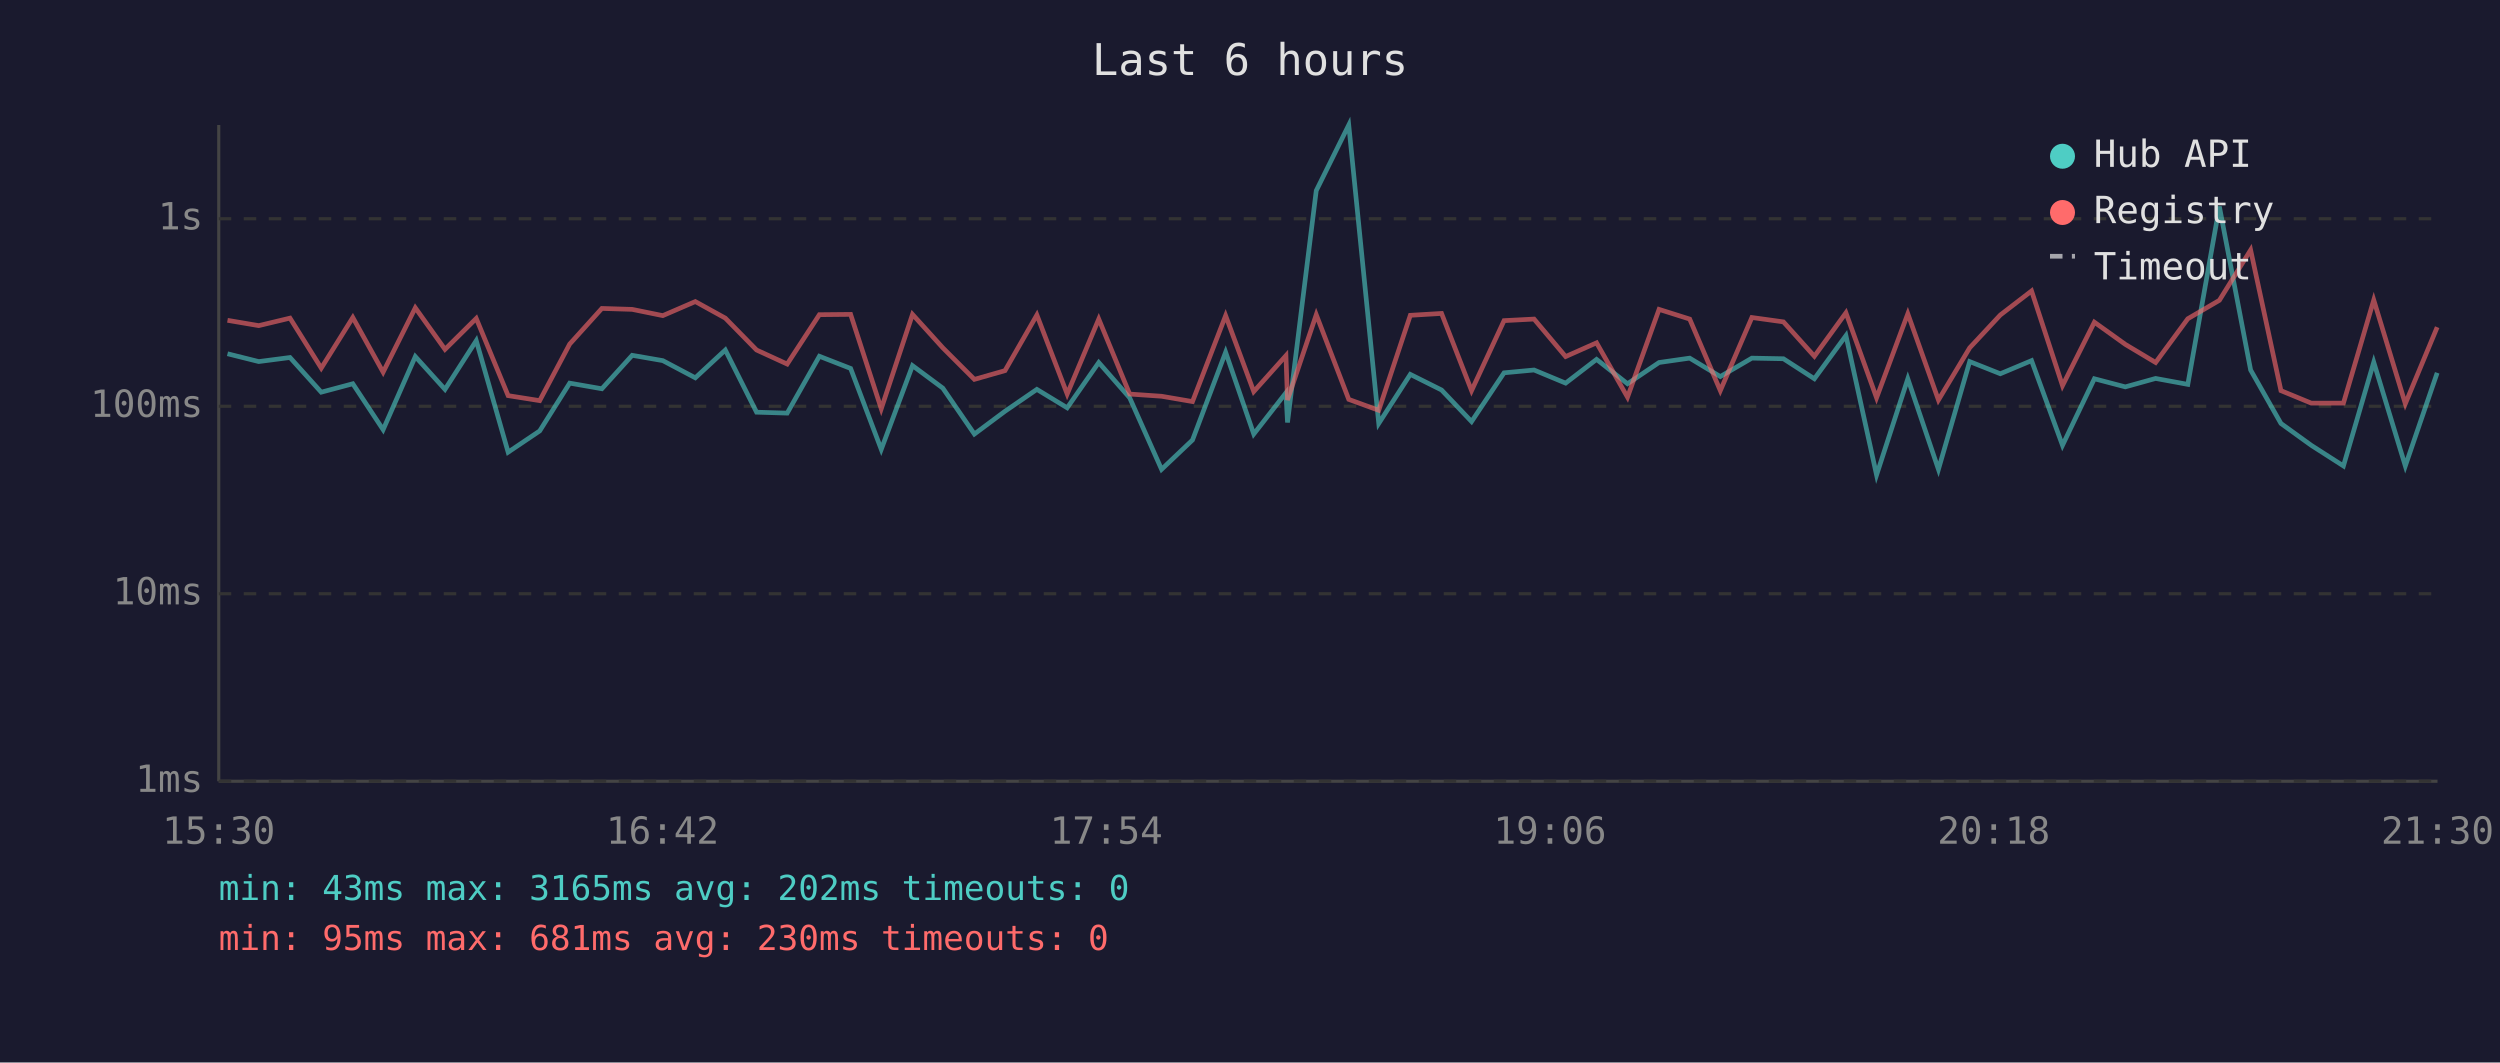
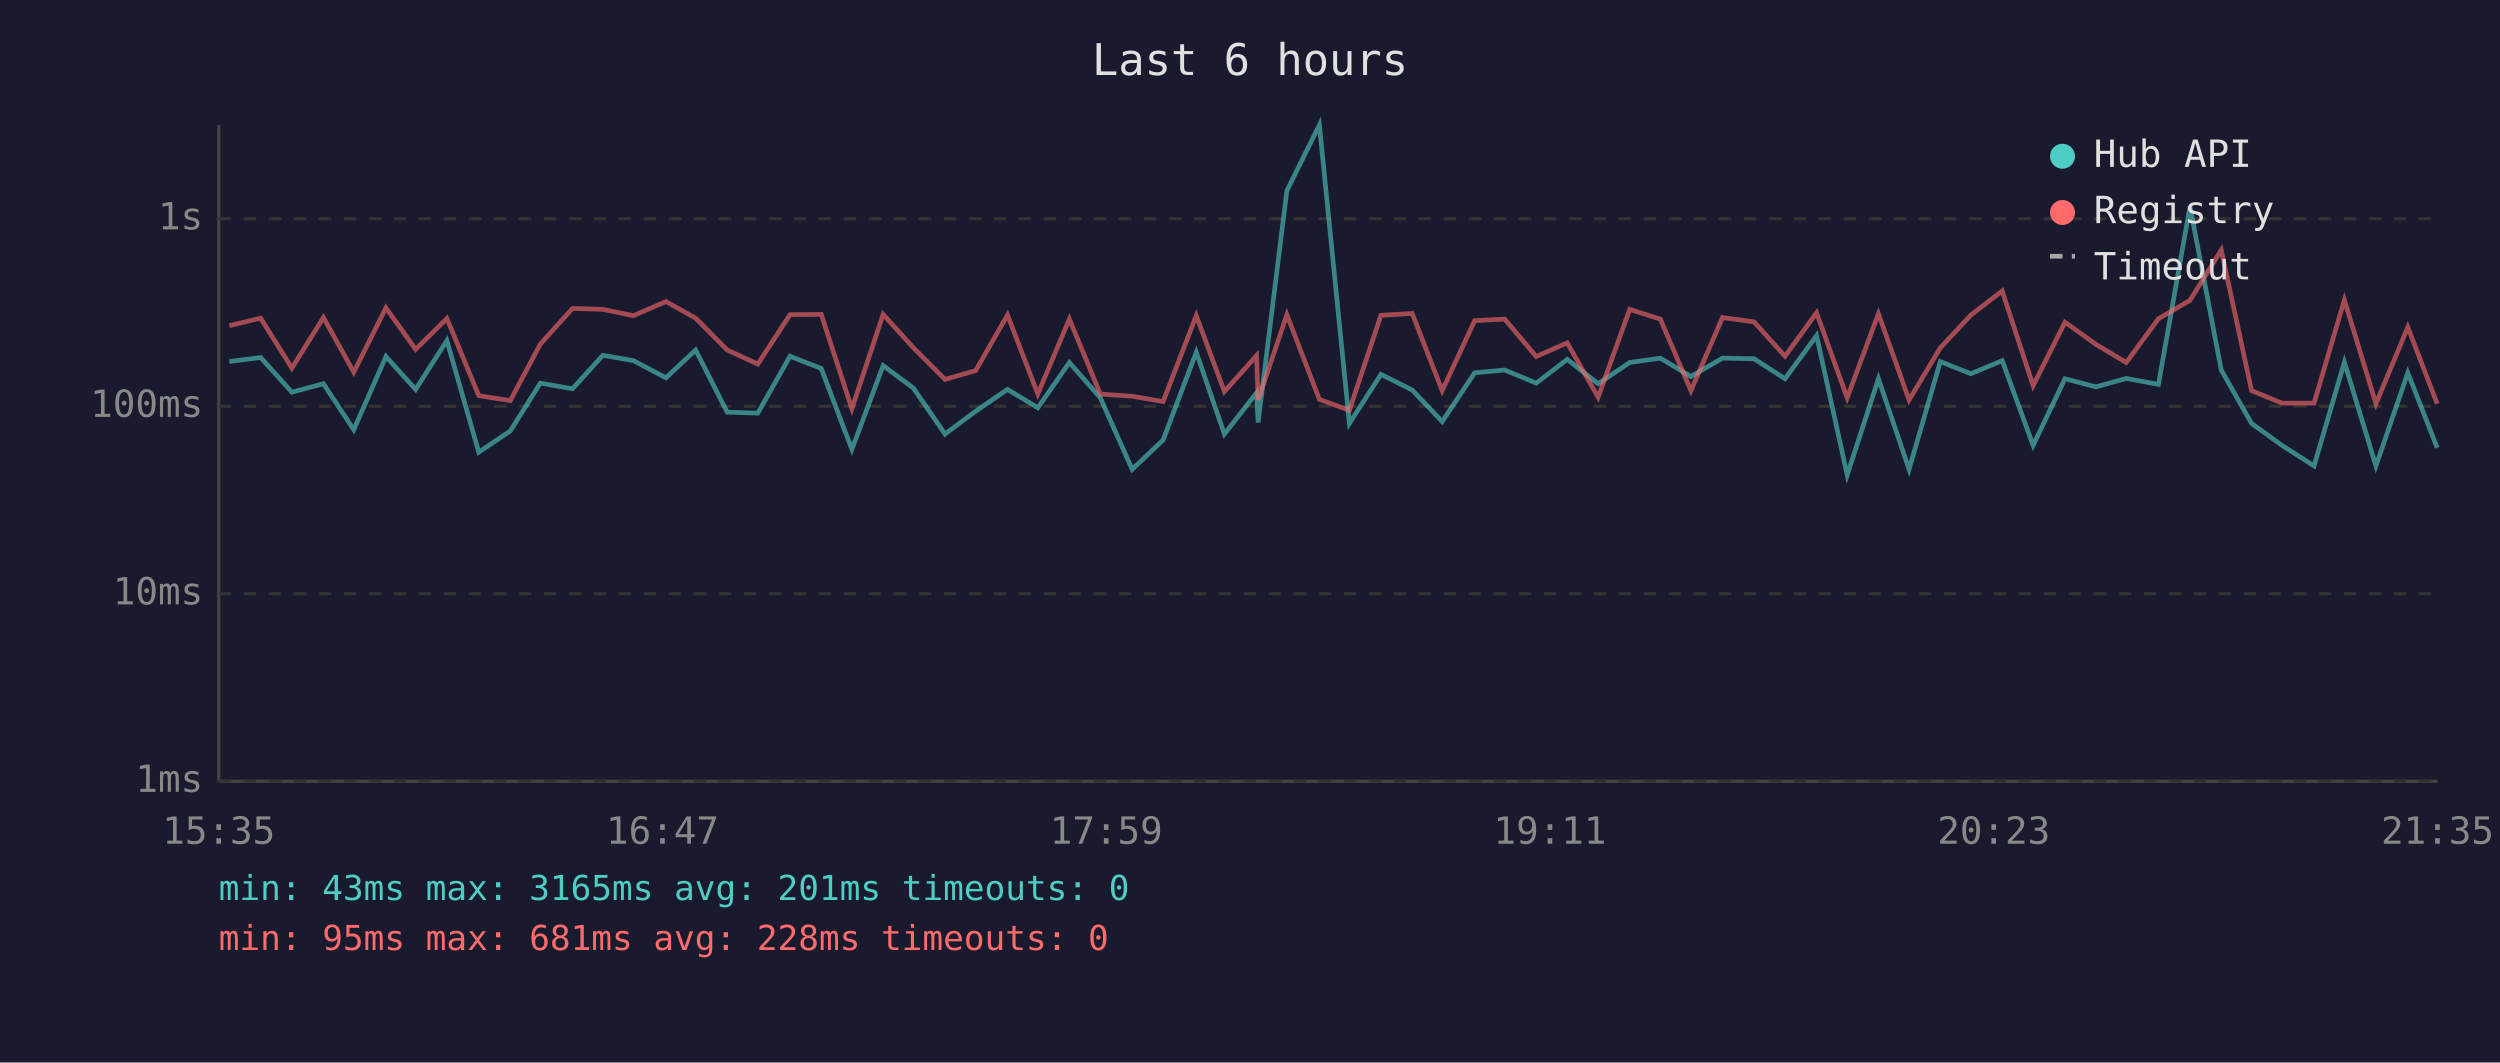
<svg xmlns="http://www.w3.org/2000/svg" viewBox="0 0 800 340" font-family="monospace" font-size="12">
  <rect width="800" height="340" fill="#1a1a2e" />
  <text x="400" y="24" fill="#e0e0e0" font-size="14" text-anchor="middle">Last 6 hours</text>
  <line x1="70" y1="40" x2="70" y2="250" stroke="#444" stroke-width="1" />
  <line x1="70" y1="250" x2="780" y2="250" stroke="#444" stroke-width="1" />
  <line x1="70" y1="250" x2="780" y2="250" stroke="#333" stroke-width="1" stroke-dasharray="4" />
  <text x="65" y="250" fill="#888" text-anchor="end" dominant-baseline="middle">1ms</text>
  <line x1="70" y1="190" x2="780" y2="190" stroke="#333" stroke-width="1" stroke-dasharray="4" />
  <text x="65" y="190" fill="#888" text-anchor="end" dominant-baseline="middle">10ms</text>
  <line x1="70" y1="130" x2="780" y2="130" stroke="#333" stroke-width="1" stroke-dasharray="4" />
  <text x="65" y="130" fill="#888" text-anchor="end" dominant-baseline="middle">100ms</text>
  <line x1="70" y1="70" x2="780" y2="70" stroke="#333" stroke-width="1" stroke-dasharray="4" />
  <text x="65" y="70" fill="#888" text-anchor="end" dominant-baseline="middle">1s</text>
-   <text x="70" y="270" fill="#888" text-anchor="middle">15:30</text>
-   <text x="212" y="270" fill="#888" text-anchor="middle">16:42</text>
-   <text x="354" y="270" fill="#888" text-anchor="middle">17:54</text>
-   <text x="496" y="270" fill="#888" text-anchor="middle">19:06</text>
-   <text x="638" y="270" fill="#888" text-anchor="middle">20:18</text>
-   <text x="780" y="270" fill="#888" text-anchor="middle">21:30</text>
-   <polyline points="72.8,113.2 82.8,115.7 92.8,114.4 102.8,125.5 112.9,122.8 122.6,137.5 132.9,114.1 142.4,124.6 152.4,109.0 162.6,144.7 172.7,137.9 182.3,122.6 192.6,124.4 202.3,113.7 212.1,115.4 222.5,120.9 232.1,112.0 242.1,131.9 251.9,132.2 262.2,114.0 272.2,117.9 282.0,143.8 292.0,117.0 301.7,124.2 311.8,138.9 321.6,131.6 331.8,124.6 341.5,130.5 351.6,116.0 361.5,127.3 371.7,150.2 381.6,140.8 392.2,112.7 401.2,138.9 411.5,125.7 412.0,135.2 421.2,61.0 431.6,40.0 441.2,135.5 451.3,119.8 461.3,124.8 470.9,134.9 481.3,119.3 490.9,118.4 501.0,122.6 510.9,115.0 520.8,122.8 530.9,116.0 540.7,114.6 550.5,120.5 560.6,114.6 570.7,114.8 580.6,121.2 590.7,107.4 600.5,152.0 610.5,121.2 620.3,150.2 630.3,115.7 640.1,119.6 650.1,115.4 660.0,142.5 670.2,121.2 680.1,123.8 689.8,121.1 700.1,123.0 710.2,66.1 720.2,118.4 729.9,135.5 739.6,142.5 749.9,149.1 759.6,115.9 769.7,149.1 779.9,119.3" fill="none" stroke="#4ecdc4" stroke-width="1.5" opacity="0.6" />
-   <polyline points="72.8,102.5 82.8,104.2 92.8,101.8 102.8,117.8 112.9,101.6 122.6,119.1 132.9,98.5 142.4,111.8 152.4,101.9 162.6,126.6 172.7,128.2 182.3,110.1 192.6,98.7 202.3,99.0 212.1,101.0 222.5,96.5 232.1,101.8 242.1,112.0 251.9,116.5 262.2,100.7 272.2,100.6 282.0,130.8 292.0,100.6 301.7,111.3 311.8,121.4 321.6,118.6 331.8,100.8 341.5,126.1 351.6,102.1 361.5,126.1 371.7,126.8 381.6,128.5 392.2,101.0 401.2,125.3 411.5,113.8 412.0,128.0 421.2,100.7 431.6,127.8 441.2,131.3 451.3,100.9 461.3,100.3 470.9,125.0 481.3,102.6 490.9,102.1 501.0,114.1 510.9,109.7 520.8,127.1 530.9,99.0 540.7,102.1 550.5,125.0 560.6,101.6 570.7,103.0 580.6,114.0 590.7,100.1 600.5,127.3 610.5,100.4 620.3,128.0 630.3,111.3 640.1,100.8 650.1,93.1 660.0,123.4 670.2,103.1 680.1,110.2 689.8,116.0 700.1,102.0 710.2,96.1 720.2,80.0 729.9,125.0 739.6,129.0 749.9,129.0 759.6,96.0 769.7,129.2 779.9,104.7" fill="none" stroke="#ff6b6b" stroke-width="1.5" opacity="0.6" />
+   <text x="70" y="270" fill="#888" text-anchor="middle">15:35</text>
+   <text x="212" y="270" fill="#888" text-anchor="middle">16:47</text>
+   <text x="354" y="270" fill="#888" text-anchor="middle">17:59</text>
+   <text x="496" y="270" fill="#888" text-anchor="middle">19:11</text>
+   <text x="638" y="270" fill="#888" text-anchor="middle">20:23</text>
+   <text x="780" y="270" fill="#888" text-anchor="middle">21:35</text>
+   <polyline points="73.4,115.7 83.4,114.4 93.4,125.5 103.5,122.8 113.2,137.5 123.5,114.1 133.0,124.6 143.0,109.0 153.2,144.7 163.3,137.9 172.9,122.6 183.2,124.4 192.9,113.7 202.7,115.4 213.1,120.9 222.6,112.0 232.7,131.9 242.5,132.2 252.8,114.0 262.8,117.9 272.6,143.8 282.6,117.0 292.3,124.2 302.4,138.9 312.2,131.6 322.4,124.6 332.1,130.5 342.2,116.0 352.1,127.3 362.3,150.2 372.2,140.8 382.8,112.7 391.8,138.9 402.1,125.7 402.6,135.2 411.8,61.0 422.2,40.0 431.8,135.5 441.9,119.8 451.9,124.8 461.5,134.9 471.9,119.3 481.5,118.4 491.6,122.6 501.5,115.0 511.4,122.8 521.5,116.0 531.3,114.6 541.1,120.5 551.2,114.6 561.3,114.8 571.2,121.2 581.3,107.4 591.1,152.0 601.1,121.2 610.9,150.2 620.9,115.7 630.7,119.6 640.7,115.4 650.6,142.5 660.8,121.2 670.7,123.8 680.4,121.1 690.7,123.0 700.8,66.1 710.8,118.4 720.5,135.5 730.2,142.5 740.5,149.1 750.2,115.9 760.3,149.1 770.5,119.3 779.9,143.3" fill="none" stroke="#4ecdc4" stroke-width="1.5" opacity="0.6" />
+   <polyline points="73.4,104.2 83.4,101.8 93.4,117.8 103.5,101.6 113.2,119.1 123.5,98.5 133.0,111.8 143.0,101.9 153.2,126.6 163.3,128.2 172.9,110.1 183.2,98.7 192.9,99.0 202.7,101.0 213.1,96.5 222.6,101.8 232.7,112.0 242.5,116.5 252.8,100.7 262.8,100.6 272.6,130.8 282.6,100.6 292.3,111.3 302.4,121.4 312.2,118.6 322.4,100.8 332.1,126.1 342.2,102.1 352.1,126.1 362.3,126.8 372.2,128.5 382.8,101.0 391.8,125.3 402.1,113.8 402.6,128.0 411.8,100.7 422.2,127.8 431.8,131.3 441.9,100.9 451.9,100.3 461.5,125.0 471.9,102.6 481.5,102.1 491.6,114.1 501.5,109.7 511.4,127.1 521.5,99.0 531.3,102.1 541.1,125.0 551.2,101.6 561.3,103.0 571.2,114.0 581.3,100.1 591.1,127.3 601.1,100.4 610.9,128.0 620.9,111.3 630.7,100.8 640.7,93.1 650.6,123.4 660.8,103.1 670.7,110.2 680.4,116.0 690.7,102.0 700.8,96.1 710.8,80.0 720.5,125.0 730.2,129.0 740.5,129.0 750.2,96.0 760.3,129.2 770.5,104.7 779.9,129.2" fill="none" stroke="#ff6b6b" stroke-width="1.5" opacity="0.6" />
  <circle cx="660" cy="50" r="4" fill="#4ecdc4" />
  <text x="670" y="50" fill="#e0e0e0" dominant-baseline="middle">Hub API</text>
  <circle cx="660" cy="68" r="4" fill="#ff6b6b" />
  <text x="670" y="68" fill="#e0e0e0" dominant-baseline="middle">Registry</text>
  <line x1="656" y1="82" x2="664" y2="82" stroke="#e0e0e0" stroke-width="1.5" stroke-dasharray="4,3" opacity="0.7" />
  <text x="670" y="86" fill="#e0e0e0" dominant-baseline="middle">Timeout</text>
-   <text x="70" y="288" fill="#4ecdc4" font-size="11">min: 43ms  max: 3165ms  avg: 202ms  timeouts: 0</text>
-   <text x="70" y="304" fill="#ff6b6b" font-size="11">min: 95ms  max: 681ms  avg: 230ms  timeouts: 0</text>
+   <text x="70" y="288" fill="#4ecdc4" font-size="11">min: 43ms  max: 3165ms  avg: 201ms  timeouts: 0</text>
+   <text x="70" y="304" fill="#ff6b6b" font-size="11">min: 95ms  max: 681ms  avg: 228ms  timeouts: 0</text>
</svg>
